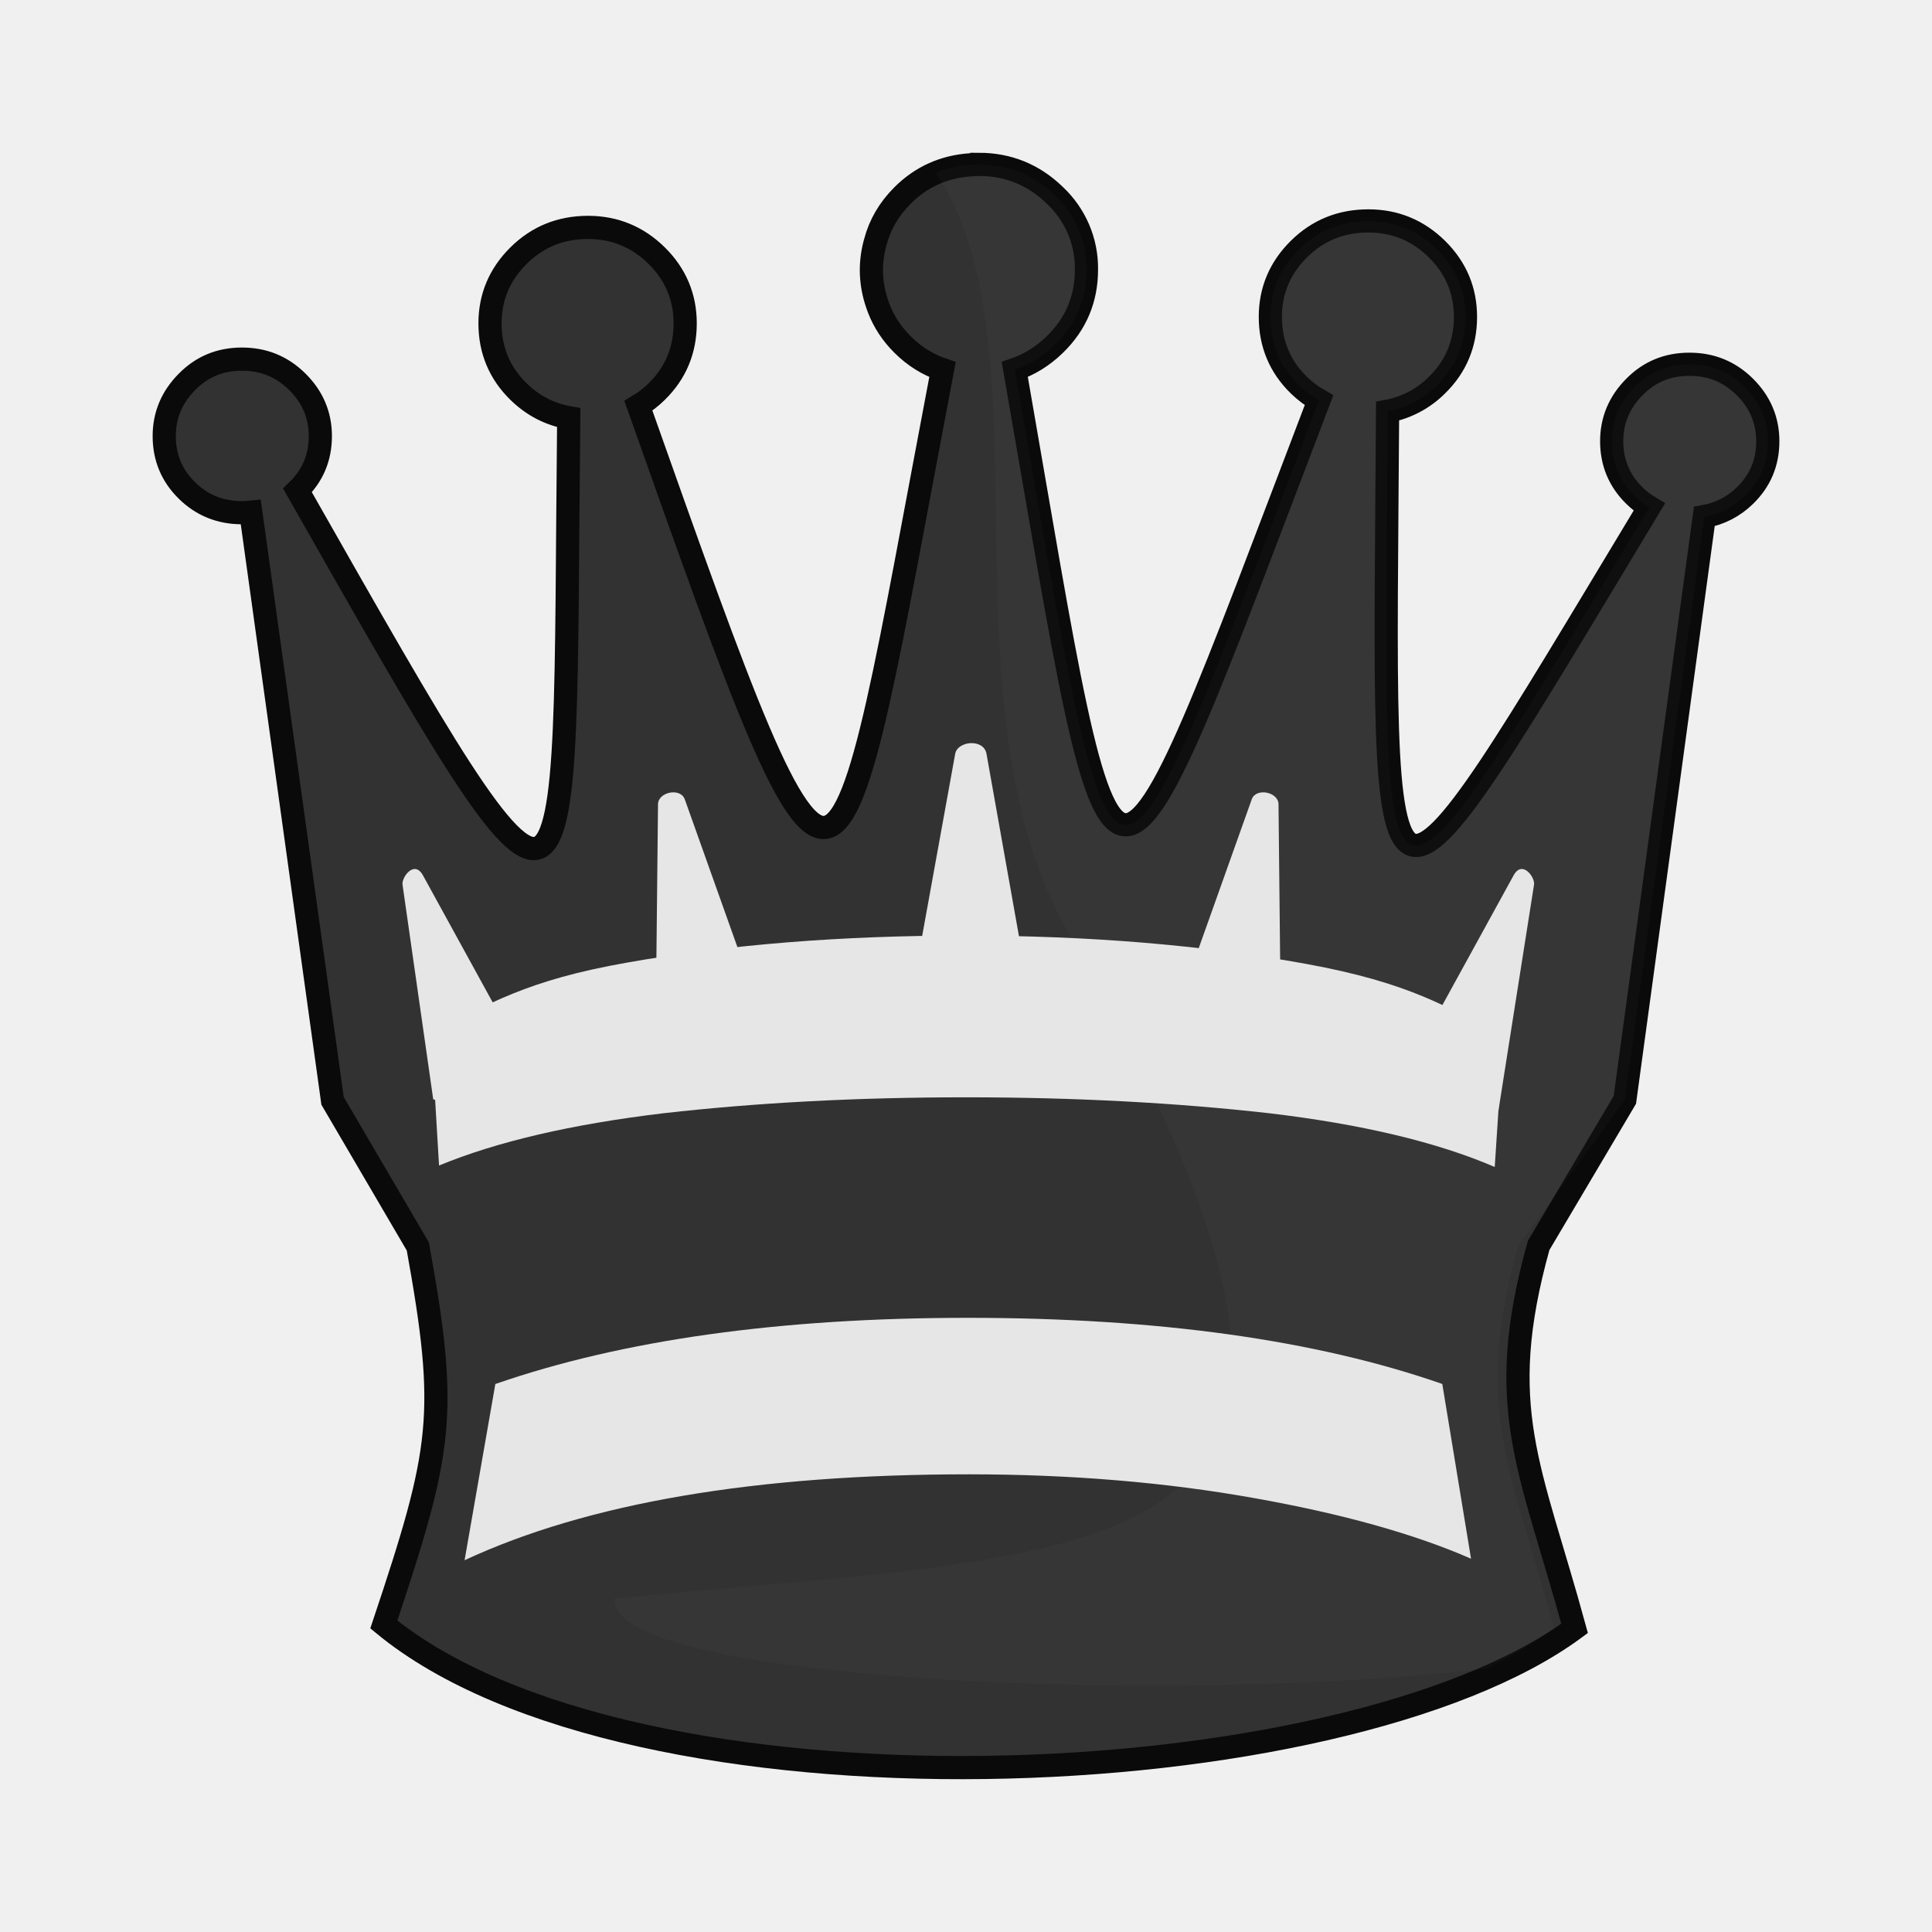
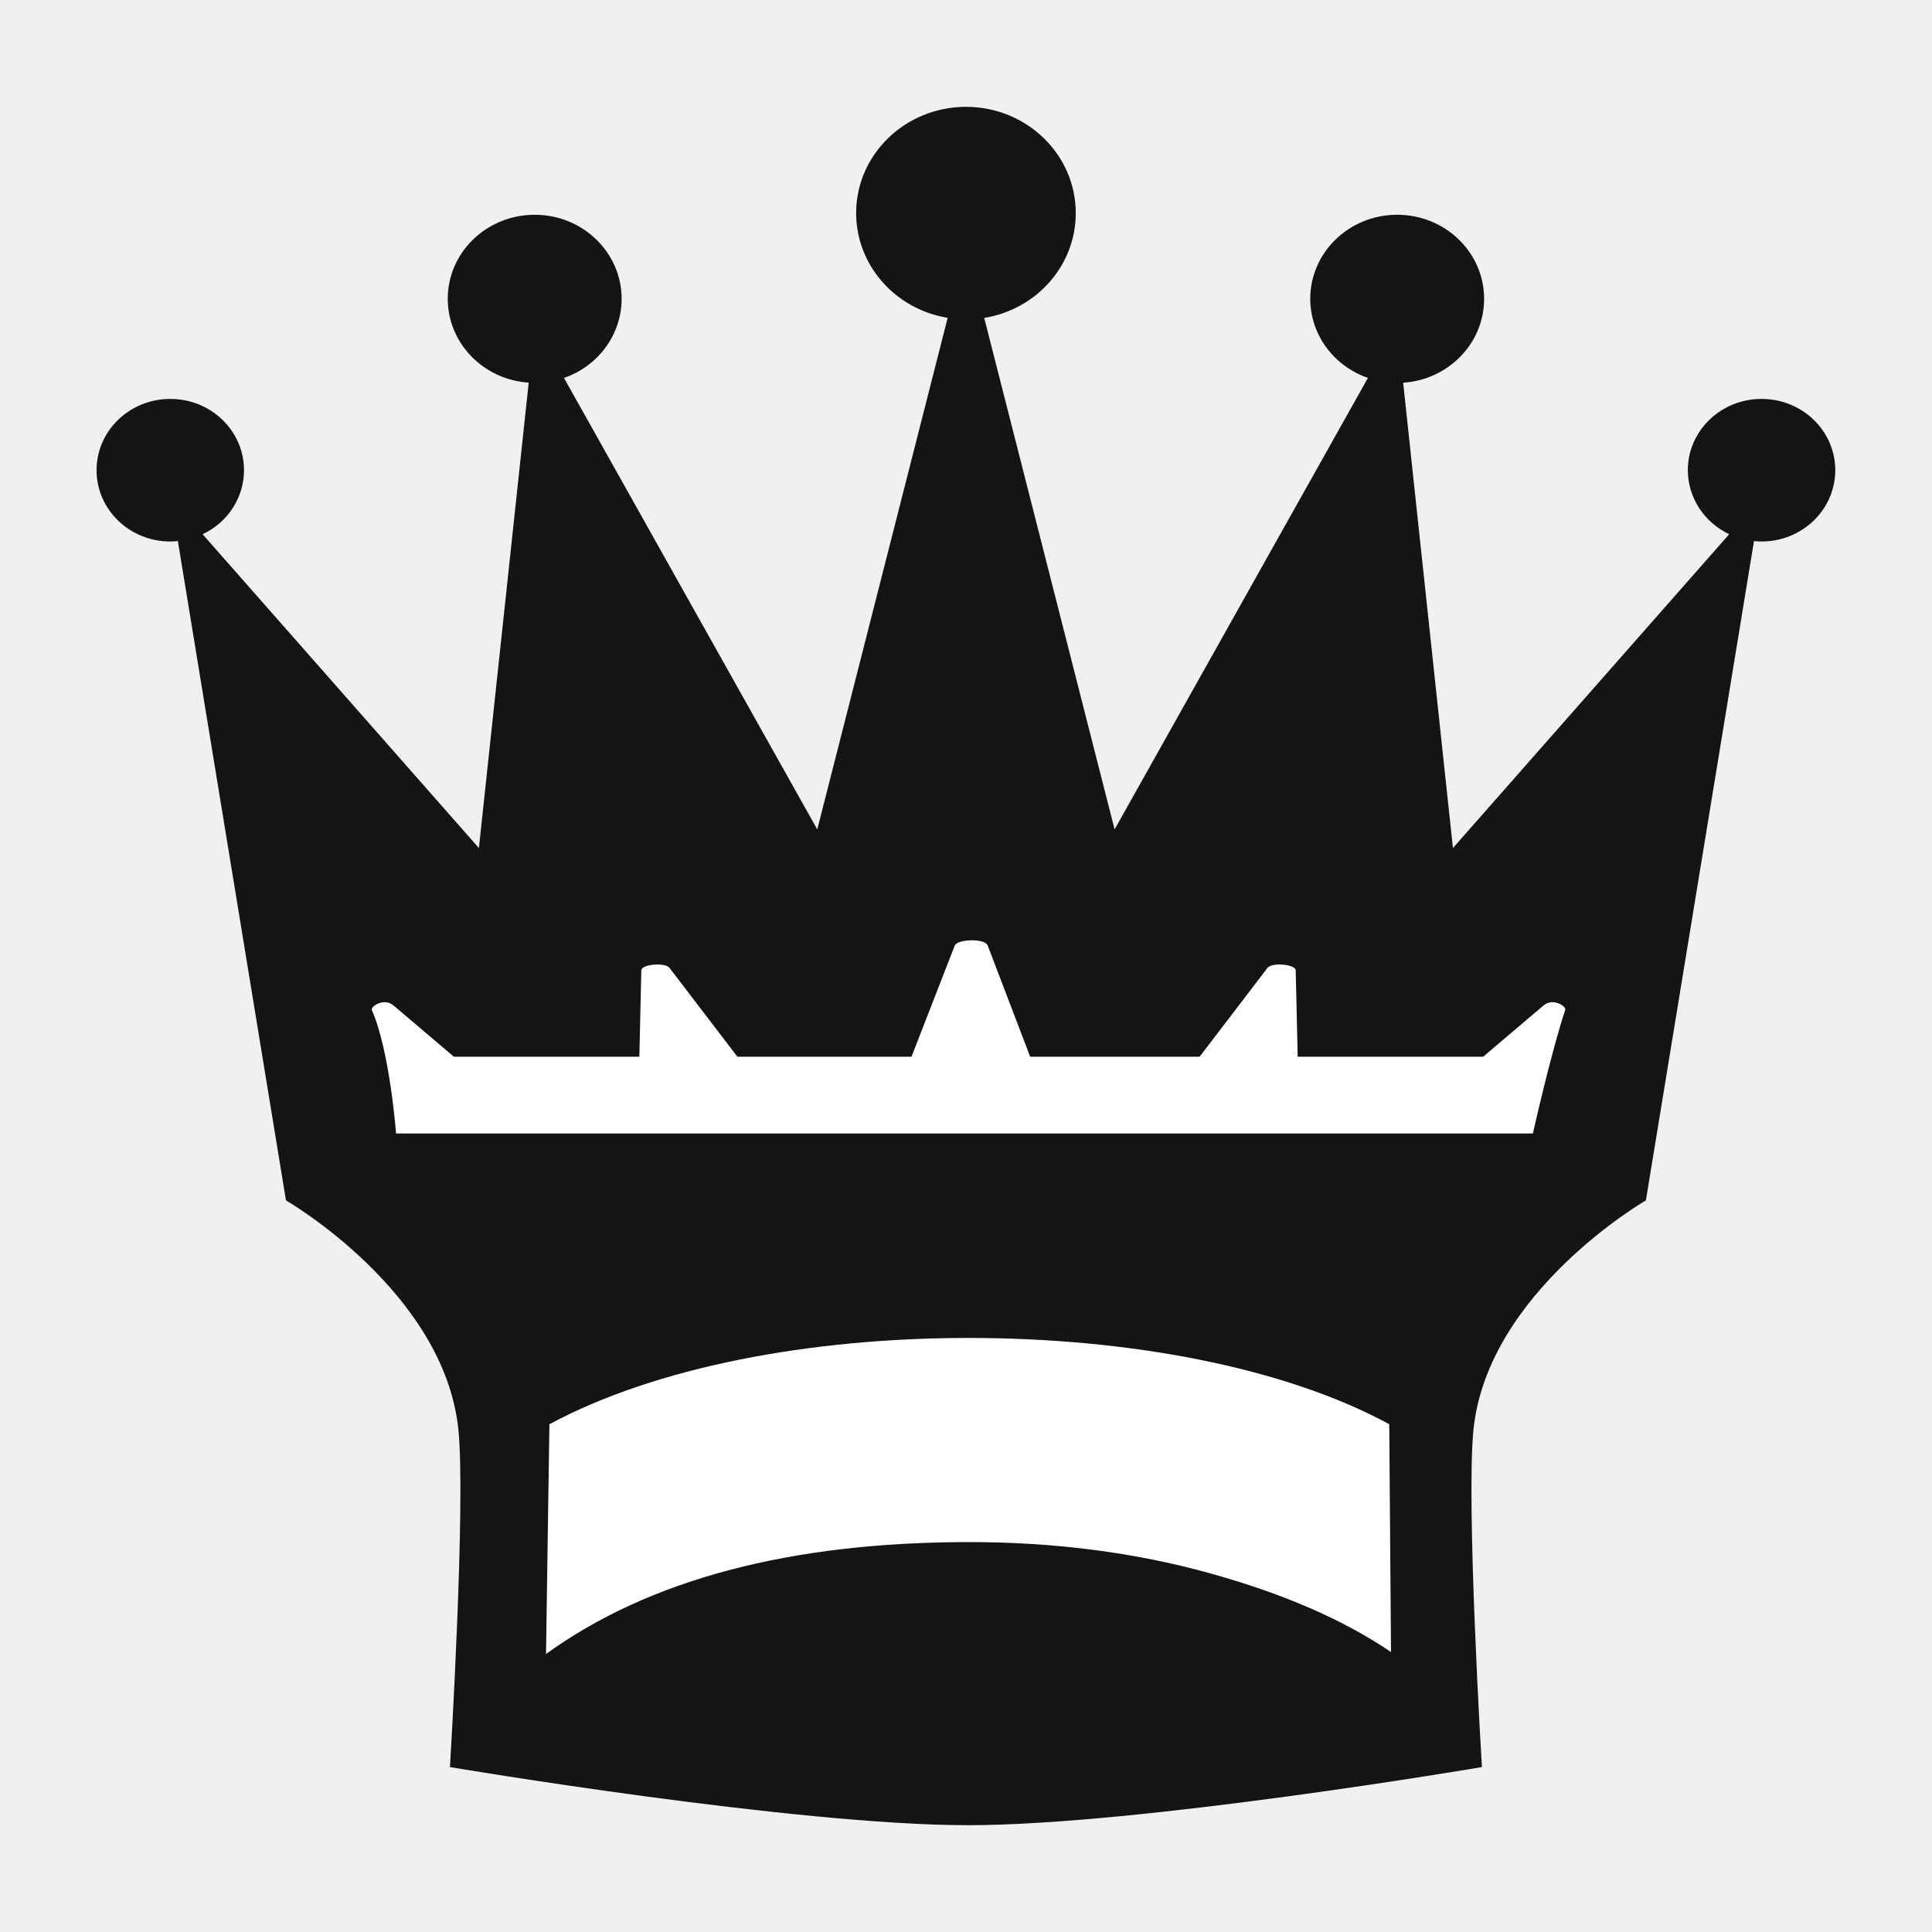
<svg xmlns="http://www.w3.org/2000/svg" clip-rule="evenodd" fill-rule="evenodd" height="50mm" image-rendering="optimizeQuality" shape-rendering="geometricPrecision" text-rendering="geometricPrecision" viewBox="0 0 50 50" width="50mm" version="1.1" id="svg11">
  <defs id="defs15">
    <clipPath clipPathUnits="userSpaceOnUse" id="clipPath1505">
      <path style="opacity:0.04;fill:#ffffff;fill-opacity:1;stroke:#000000;stroke-width:0.265px;stroke-linecap:butt;stroke-linejoin:miter;stroke-opacity:1" d="m 385.623,124.67 c 2.937,4.381 0.101,13.443 3.243,19.507 9.617,17.121 2.164,16.294 -11.461,17.625 -0.395,2.825 25.043,3.089 27.476,0.368 2.52,-3.672 2.996,-8.268 3.837,-12.532 0.912,-4.976 2.16,-10.042 1.357,-15.129 -0.172,-9.84 -22.651,-15.17 -24.452,-9.84 z" id="path1507" />
    </clipPath>
    <clipPath clipPathUnits="userSpaceOnUse" id="clipPath1505-7">
      <path style="opacity:0.04;fill:#ffffff;fill-opacity:1;stroke:#000000;stroke-width:0.265px;stroke-linecap:butt;stroke-linejoin:miter;stroke-opacity:1" d="m 385.623,124.67 c 2.937,4.381 0.101,13.443 3.243,19.507 9.617,17.121 2.164,16.294 -11.461,17.625 -0.395,2.825 25.043,3.089 27.476,0.368 2.52,-3.672 2.996,-8.268 3.837,-12.532 0.912,-4.976 2.16,-10.042 1.357,-15.129 -0.172,-9.84 -22.651,-15.17 -24.452,-9.84 z" id="path1507-2" />
    </clipPath>
    <clipPath clipPathUnits="userSpaceOnUse" id="clipPath1505-2">
      <path style="opacity:0.04;fill:#ffffff;fill-opacity:1;stroke:#000000;stroke-width:0.265px;stroke-linecap:butt;stroke-linejoin:miter;stroke-opacity:1" d="m 385.623,124.67 c 2.937,4.381 0.101,13.443 3.243,19.507 9.617,17.121 2.164,16.294 -11.461,17.625 -0.395,2.825 25.043,3.089 27.476,0.368 2.52,-3.672 2.996,-8.268 3.837,-12.532 0.912,-4.976 2.16,-10.042 1.357,-15.129 -0.172,-9.84 -22.651,-15.17 -24.452,-9.84 z" id="path1507-5" />
    </clipPath>
    <clipPath clipPathUnits="userSpaceOnUse" id="clipPath1505-8">
      <path style="opacity:0.04;fill:#ffffff;fill-opacity:1;stroke:#000000;stroke-width:0.265px;stroke-linecap:butt;stroke-linejoin:miter;stroke-opacity:1" d="m 385.623,124.67 c 2.937,4.381 0.101,13.443 3.243,19.507 9.617,17.121 2.164,16.294 -11.461,17.625 -0.395,2.825 25.043,3.089 27.476,0.368 2.52,-3.672 2.996,-8.268 3.837,-12.532 0.912,-4.976 2.16,-10.042 1.357,-15.129 -0.172,-9.84 -22.651,-15.17 -24.452,-9.84 z" id="path1507-3" />
    </clipPath>
    <clipPath clipPathUnits="userSpaceOnUse" id="clipPath1505-1-5">
      <path style="opacity:0.04;fill:#ffffff;fill-opacity:1;stroke:#000000;stroke-width:0.265px;stroke-linecap:butt;stroke-linejoin:miter;stroke-opacity:1" d="m 385.623,124.67 c 2.937,4.381 0.101,13.443 3.243,19.507 9.617,17.121 2.164,16.294 -11.461,17.625 -0.395,2.825 25.043,3.089 27.476,0.368 2.52,-3.672 2.996,-8.268 3.837,-12.532 0.912,-4.976 2.16,-10.042 1.357,-15.129 -0.172,-9.84 -22.651,-15.17 -24.452,-9.84 z" id="path1507-8-9" />
    </clipPath>
    <clipPath id="clipPath1505-1-5-5" clipPathUnits="userSpaceOnUse">
      <path id="path1507-8-9-0" d="m 385.623,124.67 c 2.937,4.381 0.101,13.443 3.243,19.507 9.617,17.121 2.164,16.294 -11.461,17.625 -0.395,2.825 25.043,3.089 27.476,0.368 2.52,-3.672 2.996,-8.268 3.837,-12.532 0.912,-4.976 2.16,-10.042 1.357,-15.129 -0.172,-9.84 -22.651,-15.17 -24.452,-9.84 z" style="opacity:0.04;fill:#ffffff;fill-opacity:1;stroke:#000000;stroke-width:0.265px;stroke-linecap:butt;stroke-linejoin:miter;stroke-opacity:1" />
    </clipPath>
    <clipPath id="clipPath1505-1-5-4" clipPathUnits="userSpaceOnUse">
      <path id="path1507-8-9-02" d="m 385.623,124.67 c 2.937,4.381 0.101,13.443 3.243,19.507 9.617,17.121 2.164,16.294 -11.461,17.625 -0.395,2.825 25.043,3.089 27.476,0.368 2.52,-3.672 2.996,-8.268 3.837,-12.532 0.912,-4.976 2.16,-10.042 1.357,-15.129 -0.172,-9.84 -22.651,-15.17 -24.452,-9.84 z" style="opacity:0.04;fill:#ffffff;fill-opacity:1;stroke:#000000;stroke-width:0.265px;stroke-linecap:butt;stroke-linejoin:miter;stroke-opacity:1" />
    </clipPath>
  </defs>
  <linearGradient id="a" gradientUnits="userSpaceOnUse" x1="21.253" x2="77.764" y1="37.224" y2="37.36">
    <stop offset="0" stop-color="#fff" id="stop2" />
    <stop offset="1" stop-color="#fff" stop-opacity="0" id="stop4" />
  </linearGradient>
-   <g id="g1781" transform="translate(-377.4826,805.8762)">
-     <path id="path1138-4" d="m 402.811,-801.62 a 2.777,2.732 0 0 0 -0.221,0.01 c -0.677,0.047 -1.263,0.308 -1.746,0.789 -0.356,0.355 -0.59,0.759 -0.708,1.21 a 2.777,2.732 0 0 0 -0.102,0.723 2.777,2.732 0 0 0 0.118,0.78 c 0.015,0.054 0.035,0.107 0.054,0.16 a 2.777,2.732 0 0 0 0.02,0.056 c 0.133,0.343 0.337,0.657 0.619,0.936 0.303,0.302 0.648,0.515 1.029,0.645 -2.861,15.028 -2.458,16.225 -7.87,0.936 a 2.435,2.407 0 0 0 0.473,-0.366 c 0.492,-0.481 0.738,-1.073 0.738,-1.766 0,-0.68 -0.245,-1.267 -0.738,-1.754 -0.493,-0.486 -1.086,-0.73 -1.775,-0.73 -0.707,0 -1.307,0.242 -1.799,0.73 -0.492,0.487 -0.739,1.074 -0.739,1.754 0,0.693 0.247,1.286 0.739,1.766 0.372,0.363 0.804,0.586 1.298,0.674 -0.15,14.038 0.432,14.998 -7.019,1.883 0.394,-0.383 0.591,-0.85 0.591,-1.406 0,-0.542 -0.197,-1.008 -0.591,-1.401 -0.399,-0.397 -0.873,-0.591 -1.439,-0.591 -0.561,0 -1.035,0.194 -1.424,0.591 -0.389,0.393 -0.586,0.859 -0.586,1.401 0,0.556 0.197,1.024 0.586,1.406 0.389,0.383 0.864,0.576 1.424,0.576 a 1.982,1.95 0 0 0 0.23,-0.011 l 2.116,15.232 2.207,3.769 c 0.789,4.356 0.636,5.247 -0.88,9.783 6.427,5.293 24.794,4.54 30.817,0.101 -1.137,-4.174 -2.106,-5.699 -0.931,-9.909 l 2.232,-3.769 2.056,-15.096 a 1.982,1.95 0 0 0 1.053,-0.544 c 0.394,-0.383 0.59,-0.85 0.59,-1.406 0,-0.542 -0.197,-1.008 -0.59,-1.401 -0.399,-0.397 -0.874,-0.59 -1.44,-0.59 -0.561,0 -1.035,0.193 -1.424,0.59 -0.389,0.393 -0.586,0.86 -0.586,1.401 0,0.556 0.197,1.023 0.586,1.406 0.12,0.118 0.25,0.217 0.387,0.299 -7.295,12.093 -6.861,12.026 -6.773,-2.481 a 2.435,2.407 0 0 0 1.278,-0.675 c 0.492,-0.481 0.738,-1.073 0.738,-1.766 0,-0.68 -0.245,-1.267 -0.738,-1.754 -0.493,-0.486 -1.086,-0.73 -1.774,-0.73 -0.707,0 -1.307,0.242 -1.799,0.73 -0.492,0.487 -0.739,1.074 -0.739,1.754 0,0.693 0.246,1.285 0.739,1.766 0.162,0.157 0.335,0.286 0.52,0.392 -5.658,14.829 -5.166,14.728 -7.873,-0.796 0.378,-0.131 0.725,-0.343 1.034,-0.644 0.55,-0.533 0.821,-1.182 0.821,-1.941 a 2.652,2.606 0 0 0 -0.821,-1.926 c -0.549,-0.533 -1.209,-0.799 -1.967,-0.799 z" style="clip-rule:evenodd;fill:#323232;fill-opacity:1;fill-rule:evenodd;stroke:#0a0a0a;stroke-width:0.6;stroke-miterlimit:4;stroke-dasharray:none;stroke-opacity:1;paint-order:normal;image-rendering:optimizeQuality;shape-rendering:geometricPrecision;text-rendering:geometricPrecision" />
-     <path transform="matrix(1.009967,0,0,0.9935424,12.23235,-925.267)" clip-path="url(#clipPath1505-1-5-4)" id="path1138-0-7" d="m 386.724,124.45 c -0.073,4.3e-4 -0.146,0.004 -0.219,0.01 -0.67,0.047 -1.251,0.31 -1.729,0.794 -0.353,0.357 -0.584,0.764 -0.701,1.218 -0.066,0.237 -0.1,0.482 -0.101,0.728 7.2e-4,0.266 0.04,0.531 0.117,0.785 0.015,0.055 0.035,0.108 0.054,0.161 0.006,0.019 0.013,0.038 0.02,0.057 0.131,0.346 0.334,0.661 0.612,0.943 0.3,0.304 0.641,0.518 1.019,0.65 -2.833,15.126 -2.434,16.331 -7.792,0.943 0.171,-0.103 0.328,-0.227 0.469,-0.368 0.487,-0.484 0.731,-1.08 0.731,-1.778 0,-0.685 -0.243,-1.276 -0.731,-1.765 -0.488,-0.49 -1.076,-0.734 -1.757,-0.734 -0.7,0 -1.294,0.244 -1.781,0.734 -0.487,0.49 -0.731,1.081 -0.731,1.765 0,0.697 0.244,1.294 0.731,1.778 0.368,0.365 0.797,0.59 1.285,0.679 -0.148,14.129 0.428,15.095 -6.949,1.895 0.39,-0.385 0.585,-0.856 0.585,-1.415 0,-0.545 -0.195,-1.014 -0.585,-1.41 -0.395,-0.4 -0.865,-0.595 -1.425,-0.595 -0.555,0 -1.025,0.195 -1.41,0.595 -0.385,0.395 -0.58,0.865 -0.58,1.41 0,0.56 0.195,1.03 0.58,1.415 0.385,0.385 0.855,0.58 1.41,0.58 0.076,7.9e-4 0.152,-0.003 0.228,-0.011 l 2.095,15.331 2.709,3.793 c 0.781,4.384 0.63,5.281 -0.872,9.847 6.364,5.327 23.502,4.569 29.465,0.102 -1.126,-4.201 -2.085,-5.736 -0.922,-9.973 l 2.734,-3.793 2.036,-15.194 c 0.396,-0.071 0.76,-0.263 1.043,-0.548 0.39,-0.385 0.584,-0.855 0.584,-1.415 0,-0.545 -0.195,-1.015 -0.584,-1.41 -0.395,-0.4 -0.865,-0.594 -1.425,-0.594 -0.555,0 -1.025,0.194 -1.41,0.594 -0.385,0.395 -0.58,0.865 -0.58,1.41 0,0.56 0.195,1.03 0.58,1.415 0.119,0.119 0.247,0.218 0.383,0.301 -7.223,12.172 -6.793,12.104 -6.706,-2.497 0.481,-0.092 0.922,-0.329 1.265,-0.68 0.487,-0.484 0.731,-1.08 0.731,-1.777 0,-0.685 -0.243,-1.276 -0.731,-1.765 -0.488,-0.49 -1.076,-0.734 -1.757,-0.734 -0.7,0 -1.294,0.244 -1.781,0.734 -0.487,0.49 -0.731,1.081 -0.731,1.765 0,0.697 0.244,1.294 0.731,1.777 0.16,0.158 0.332,0.288 0.515,0.394 -5.603,14.926 -5.115,14.823 -7.795,-0.801 0.374,-0.132 0.717,-0.346 1.024,-0.648 0.545,-0.537 0.813,-1.19 0.813,-1.953 0.011,-0.731 -0.283,-1.434 -0.813,-1.938 -0.544,-0.536 -1.197,-0.804 -1.948,-0.804 z" style="clip-rule:evenodd;opacity:0.02;fill:#ffffff;fill-opacity:1;fill-rule:evenodd;stroke:none;stroke-width:1.497;stroke-miterlimit:4;stroke-dasharray:none;stroke-opacity:1;image-rendering:optimizeQuality;shape-rendering:geometricPrecision;text-rendering:geometricPrecision" />
-     <path id="path885-8-3" d="m 415.553,-765.536 -0.744,-4.523 c -3.258,-1.136 -7.354,-1.712 -12.279,-1.712 -4.874,0 -8.952,0.576 -12.228,1.713 l -0.796,4.56 c 3.173,-1.476 7.517,-2.223 13.049,-2.223 2.651,0 5.123,0.21 7.389,0.616 2.274,0.404 4.147,0.928 5.609,1.568 z" style="clip-rule:evenodd;fill:#e6e6e6;fill-opacity:1;fill-rule:evenodd;stroke:none;stroke-width:1.2;stroke-miterlimit:4;stroke-dasharray:none;image-rendering:optimizeQuality;shape-rendering:geometricPrecision;text-rendering:geometricPrecision" />
-     <g style="clip-rule:evenodd;fill-rule:evenodd;stroke-width:0.966;image-rendering:optimizeQuality;shape-rendering:geometricPrecision;text-rendering:geometricPrecision" transform="matrix(1.072684,0,0,0.9979971,691.1787,-616.9372)" id="g1176-5">
-       <path style="clip-rule:evenodd;fill:#e6e6e6;fill-opacity:1;fill-rule:evenodd;stroke:none;stroke-width:0.966;stroke-miterlimit:4;stroke-dasharray:none;image-rendering:optimizeQuality;shape-rendering:geometricPrecision;text-rendering:geometricPrecision" d="m -256.171,-162.449 c -1.376,-0.762 -2.253,-1.381 -4.749,-1.872 -2.497,-0.491 -5.248,-0.736 -8.27,-0.736 -2.954,0 -5.654,0.233 -8.107,0.698 -2.454,0.463 -3.332,1.07 -4.741,1.832 l 0.19,3.433 c 1.392,-0.619 3.2,-1.072 5.425,-1.357 2.216,-0.27 4.644,-0.412 7.284,-0.412 2.64,0 5.077,0.142 7.31,0.412 2.241,0.285 4.058,0.75 5.451,1.395 z" id="path1124-09" />
-       <g id="g8279-6" style="fill:#e6e6e6;fill-opacity:1;stroke:none;stroke-width:1.037" transform="matrix(0.8775576,0,0,1.000536,-290.9665,-188.0174)">
-         <path style="fill:#e6e6e6;fill-opacity:1;fill-rule:evenodd;stroke:none;stroke-width:0.293px;stroke-linecap:butt;stroke-linejoin:miter;stroke-opacity:1" d="m 39.518,27.476 0.977,-5.848 c 0.032,-0.189 -0.322,-0.651 -0.562,-0.24 l -3.326,5.711 c 0,0 0.655,0.473 0.922,0.506 0.267,0.033 1.989,-0.129 1.989,-0.129 z" id="path8123-9" />
-         <path style="fill:#e6e6e6;fill-opacity:1;fill-rule:evenodd;stroke:none;stroke-width:0.293px;stroke-linecap:butt;stroke-linejoin:miter;stroke-opacity:1" d="m 33.535,25.395 -0.065,-5.851 c -0.004,-0.321 -0.62,-0.436 -0.736,-0.127 l -2.212,5.855 z" id="path8125-3" />
-         <path id="path8130-1" d="m 23.17,25.574 1.411,-7.336 c 0.065,-0.338 0.785,-0.402 0.861,0 l 1.385,7.336 c -1.302,-0.706 -2.56,-1.036 -3.657,10e-7 z" style="fill:#e6e6e6;fill-opacity:1;fill-rule:evenodd;stroke:none;stroke-width:0.293px;stroke-linecap:butt;stroke-linejoin:miter;stroke-opacity:1" />
-         <path id="path8219-7" d="M 10.231,27.192 9.387,21.628 C 9.358,21.439 9.709,20.977 9.949,21.388 l 3.326,5.711 c 0,0 -0.655,0.473 -0.922,0.506 -0.267,0.033 -2.121,-0.412 -2.121,-0.412 z" style="fill:#e6e6e6;fill-opacity:1;fill-rule:evenodd;stroke:none;stroke-width:0.293px;stroke-linecap:butt;stroke-linejoin:miter;stroke-opacity:1" />
-         <path id="path8221-4" d="m 16.346,25.395 0.065,-5.851 c 0.004,-0.321 0.62,-0.436 0.736,-0.127 l 2.212,5.855 z" style="fill:#e6e6e6;fill-opacity:1;fill-rule:evenodd;stroke:none;stroke-width:0.293px;stroke-linecap:butt;stroke-linejoin:miter;stroke-opacity:1" />
-       </g>
-     </g>
+   <g transform="translate(-403.3552,1009.175)" id="g3087">
+     <path id="path1557" d="m 428.355,-1006.41 c -1.57,0 -2.844,1.232 -2.843,2.751 0.002,1.341 1.002,2.485 2.369,2.709 l -3.375,13.24 -6.555,-11.684 c 0.894,-0.309 1.491,-1.129 1.492,-2.047 -5e-5,-1.202 -1.007,-2.176 -2.25,-2.176 -1.243,10e-5 -2.25,0.974 -2.25,2.176 9.2e-4,1.143 0.916,2.09 2.095,2.169 l -1.289,12.044 -7.15,-8.121 c 0.655,-0.309 1.071,-0.952 1.071,-1.657 2e-5,-1.019 -0.854,-1.846 -1.908,-1.845 -1.054,10e-5 -1.908,0.826 -1.908,1.845 -4e-5,1.019 0.854,1.845 1.908,1.845 0.066,0 0.131,-0.005 0.196,-0.012 l 2.798,17.064 c 0,0 4.083,2.355 4.46,5.912 0.201,1.896 -0.216,8.754 -0.216,8.754 0,0 8.918,1.506 13.418,1.504 4.458,-0.002 13.289,-1.504 13.289,-1.504 0,0 -0.417,-6.858 -0.216,-8.754 0.377,-3.557 4.46,-5.912 4.46,-5.912 l 2.797,-17.062 c 0.065,0.007 0.131,0.01 0.196,0.01 1.054,1.5e-4 1.908,-0.826 1.908,-1.845 3e-5,-1.019 -0.854,-1.846 -1.908,-1.845 -1.054,9e-5 -1.908,0.826 -1.908,1.845 9.3e-4,0.704 0.417,1.347 1.071,1.656 l -7.15,8.122 -1.288,-12.042 c 1.18,-0.079 2.095,-1.027 2.095,-2.171 -4e-5,-1.202 -1.007,-2.176 -2.25,-2.176 -1.243,0 -2.25,0.974 -2.25,2.176 0.002,0.918 0.599,1.737 1.493,2.046 l -6.556,11.685 -3.374,-13.237 c 1.368,-0.224 2.369,-1.37 2.369,-2.712 1e-4,-1.519 -1.273,-2.751 -2.843,-2.751 z" style="fill:#141414;fill-opacity:1;stroke:none;stroke-width:0.265px;stroke-linecap:butt;stroke-linejoin:miter;stroke-opacity:1" />
+     <path id="path8123-9-0-9" d="m 428.487,-984.84 c -0.196,0.003 -0.391,0.053 -0.423,0.136 l -1.119,2.877 h -4.506 l -1.756,-2.298 c -0.116,-0.151 -0.728,-0.095 -0.731,0.063 l -0.05,2.235 h -4.8 l -1.567,-1.33 c -0.238,-0.202 -0.586,0.025 -0.558,0.118 0.469,1.064 0.628,3.199 0.628,3.199 h 29.421 c 0,0 0.481,-2.141 0.838,-3.199 0.031,-0.093 -0.32,-0.32 -0.558,-0.118 l -1.567,1.33 h -4.8 l -0.051,-2.235 c -0.004,-0.158 -0.615,-0.214 -0.731,-0.063 l -1.756,2.298 h -4.385 l -1.099,-2.877 c -0.038,-0.099 -0.235,-0.14 -0.431,-0.136 z" style="clip-rule:evenodd;fill:#ffffff;fill-opacity:1;fill-rule:evenodd;stroke:none;stroke-width:0.284px;stroke-linecap:butt;stroke-linejoin:miter;stroke-opacity:1;image-rendering:optimizeQuality;shape-rendering:geometricPrecision;text-rendering:geometricPrecision" />
+     <path id="path1191-9-7-3-6" d="m 439.354,-966.42 -0.045,-5.897 c -2.735,-1.481 -6.754,-2.232 -10.889,-2.232 -4.092,0 -8.096,0.751 -10.846,2.234 l -0.088,5.945 c 2.663,-1.924 6.311,-2.896 10.956,-2.896 2.225,0 4.3,0.274 6.203,0.801 1.91,0.527 3.482,1.21 4.71,2.045 z" style="clip-rule:evenodd;fill:#ffffff;fill-opacity:1;fill-rule:evenodd;stroke:none;stroke-width:1;stroke-miterlimit:4;stroke-dasharray:none;stroke-opacity:1;image-rendering:optimizeQuality;shape-rendering:geometricPrecision;text-rendering:geometricPrecision" />
  </g>
</svg>
